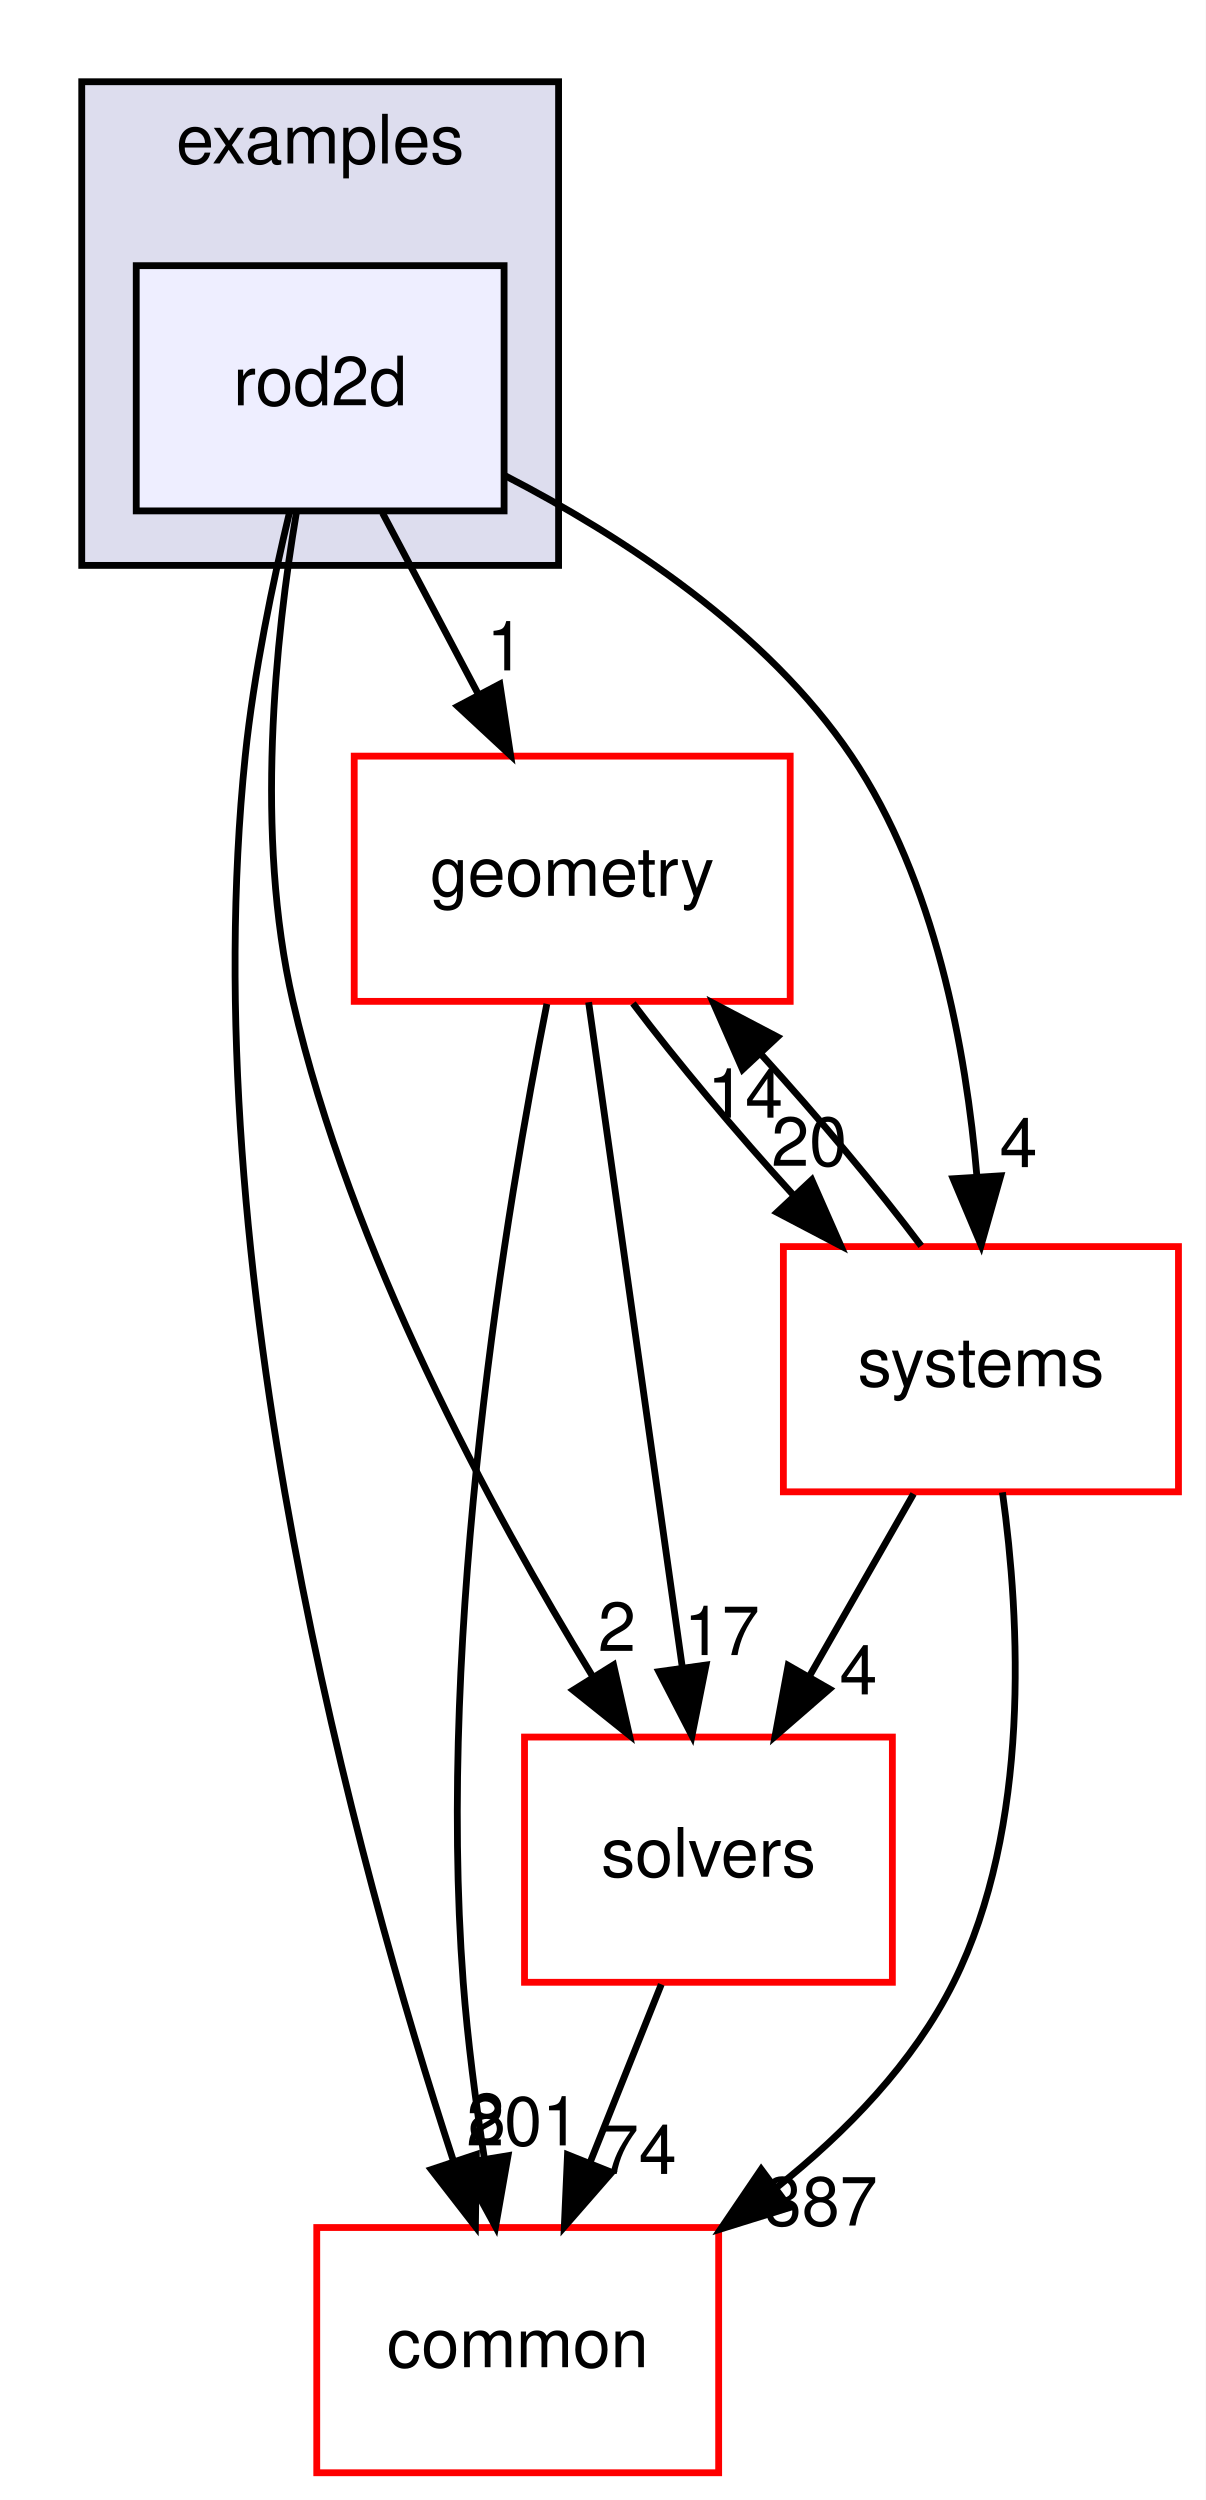
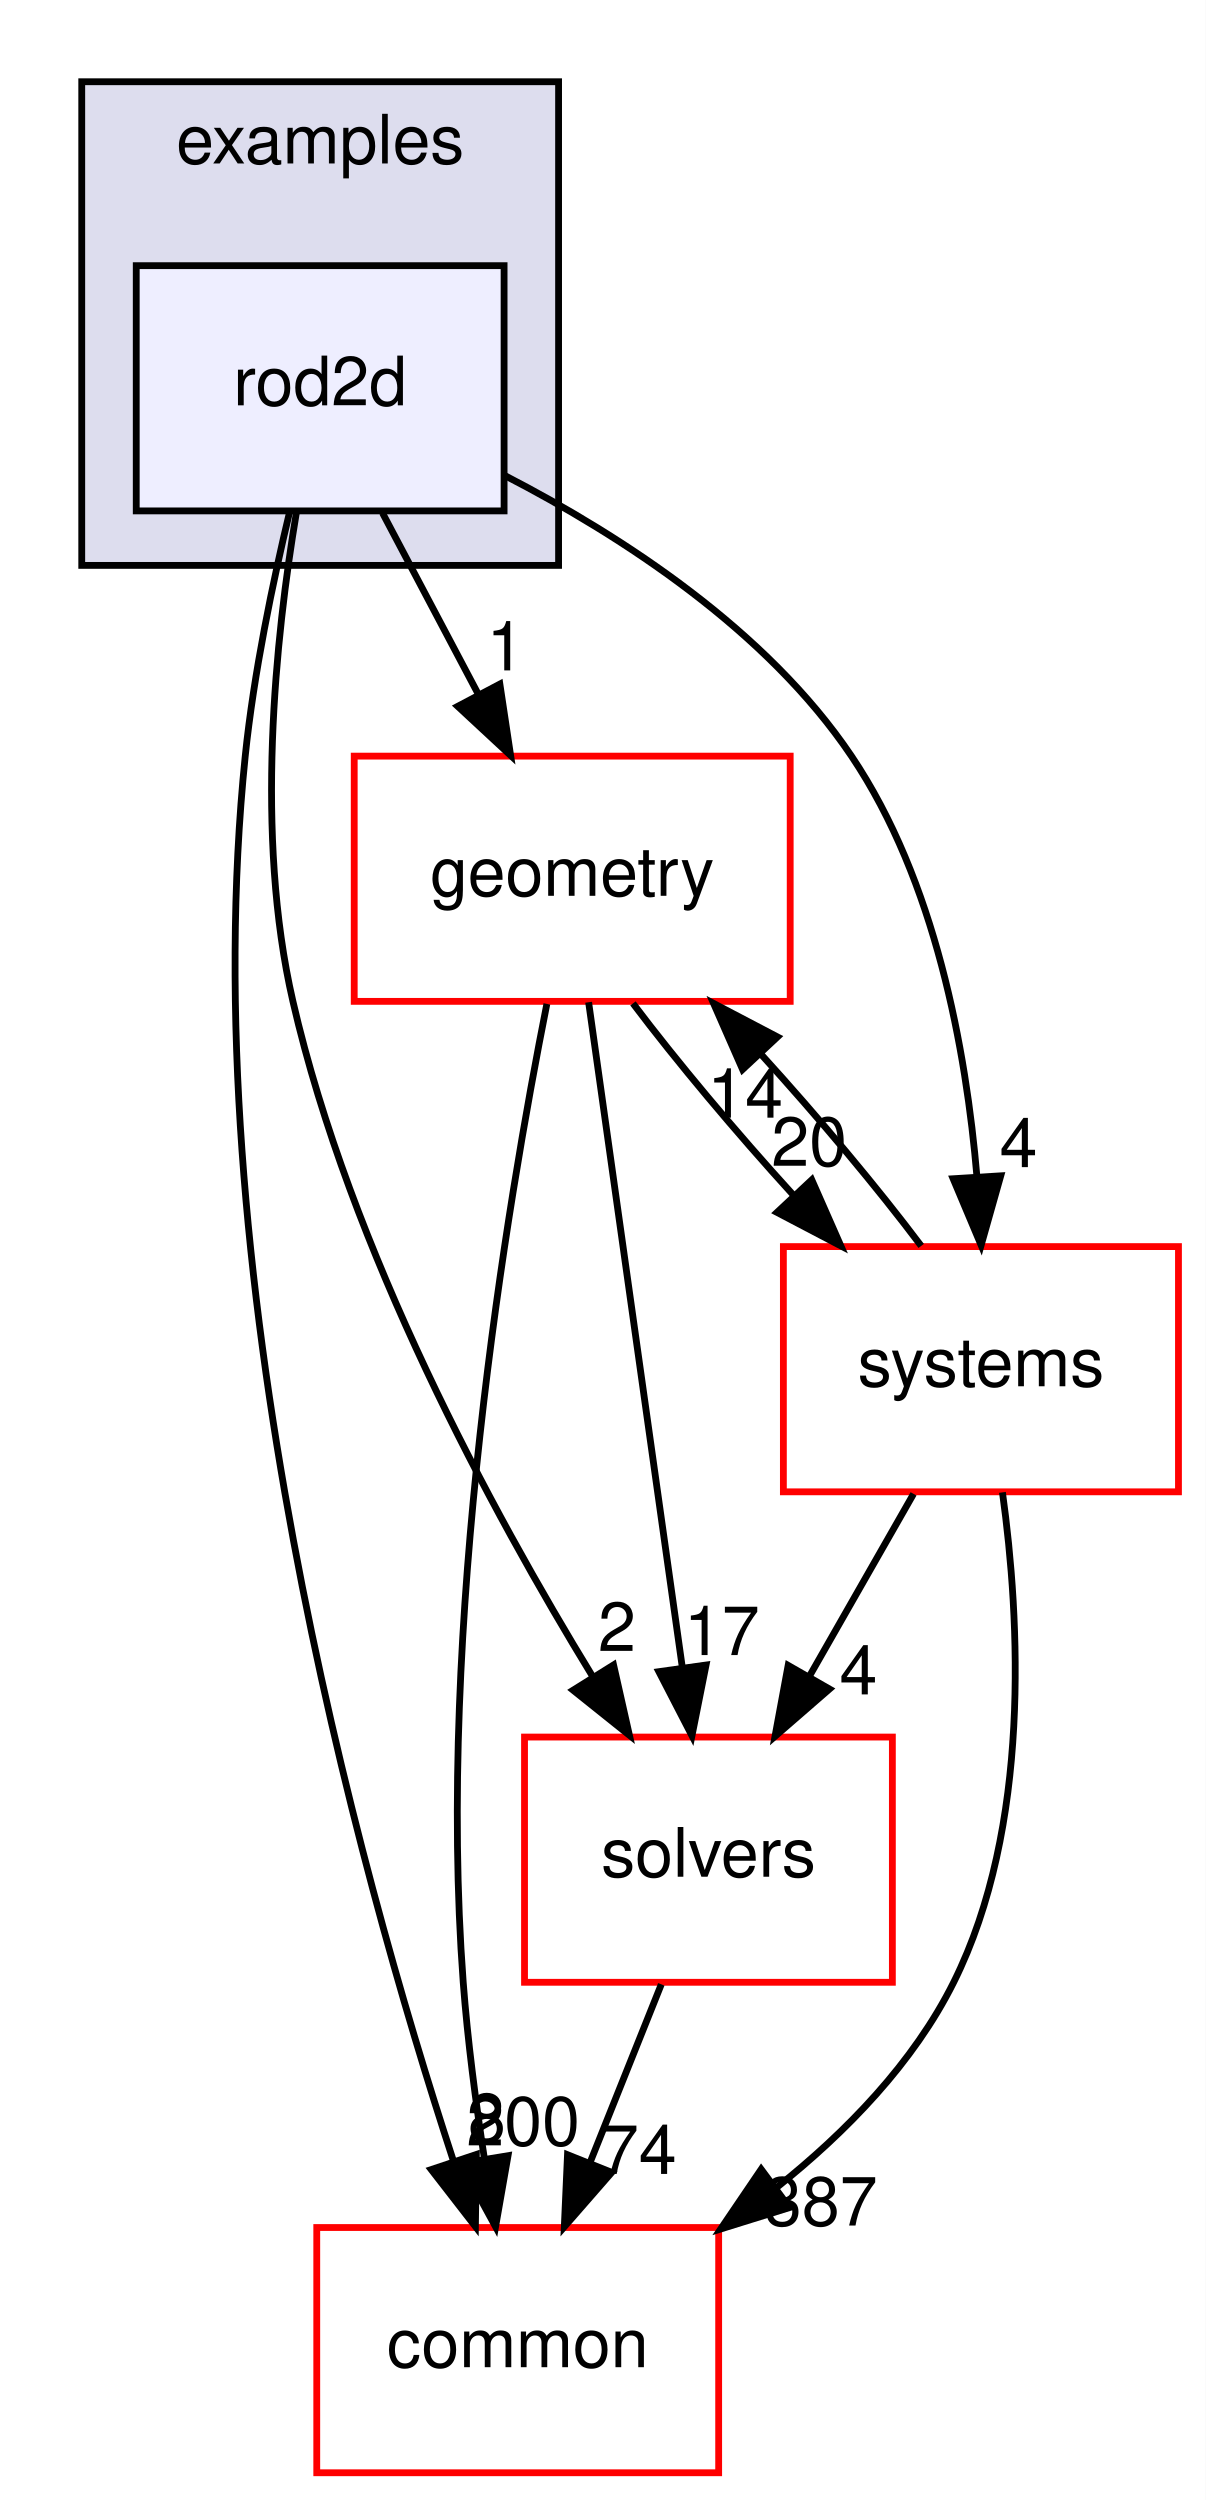
<svg xmlns="http://www.w3.org/2000/svg" xmlns:xlink="http://www.w3.org/1999/xlink" width="177pt" height="367pt" viewBox="0.00 0.00 177.00 367.00">
  <g id="graph0" class="graph" transform="scale(1 1) rotate(0) translate(4 363)">
    <polygon fill="white" stroke="transparent" points="-4,4 -4,-363 173,-363 173,4 -4,4" />
    <g id="clust1" class="cluster">
      <g id="a_clust1">
        <a xlink:href="dir_bf85a0c13984f214f436b2edc519c6dd.html" target="_top" xlink:title="examples">
          <polygon fill="#ddddee" stroke="black" points="8,-280 8,-351 78,-351 78,-280 8,-280" />
          <text text-anchor="middle" x="43" y="-339" font-family="Helvetica,sans-Serif" font-size="10.00">examples</text>
        </a>
      </g>
    </g>
    <g id="node1" class="node">
      <g id="a_node1">
        <a xlink:href="dir_5fa915364d7caf39d2fac1314fb2fd74.html" target="_top" xlink:title="rod2d">
          <polygon fill="#eeeeff" stroke="black" points="70,-324 16,-324 16,-288 70,-288 70,-324" />
          <text text-anchor="middle" x="43" y="-303.5" font-family="Helvetica,sans-Serif" font-size="10.00">rod2d</text>
        </a>
      </g>
    </g>
    <g id="node2" class="node">
      <g id="a_node2">
        <a xlink:href="dir_c86b501450b8b8b59405c286cb030cc3.html" target="_top" xlink:title="solvers">
          <polygon fill="white" stroke="red" points="127,-108 73,-108 73,-72 127,-72 127,-108" />
          <text text-anchor="middle" x="100" y="-87.5" font-family="Helvetica,sans-Serif" font-size="10.00">solvers</text>
        </a>
      </g>
    </g>
    <g id="edge5" class="edge">
      <path fill="none" stroke="black" d="M39.5,-287.69C36.46,-269.57 33.36,-240.41 39,-216 47.43,-179.49 68.06,-141.31 82.99,-116.91" />
      <polygon fill="black" stroke="black" points="86.07,-118.59 88.4,-108.26 80.13,-114.88 86.07,-118.59" />
      <g id="a_edge5-headlabel">
        <a xlink:href="dir_000054_000112.html" target="_top" xlink:title="2">
          <text text-anchor="middle" x="86.57" y="-120.64" font-family="Helvetica,sans-Serif" font-size="10.00">2</text>
        </a>
      </g>
    </g>
    <g id="node3" class="node">
      <g id="a_node3">
        <a xlink:href="dir_a36da230f0956f48b11c85f7d599788f.html" target="_top" xlink:title="common">
          <polygon fill="white" stroke="red" points="101.5,-36 42.5,-36 42.5,0 101.5,0 101.5,-36" />
          <text text-anchor="middle" x="72" y="-15.5" font-family="Helvetica,sans-Serif" font-size="10.00">common</text>
        </a>
      </g>
    </g>
    <g id="edge6" class="edge">
      <path fill="none" stroke="black" d="M38.54,-287.95C36.06,-277.63 33.25,-264.15 32,-252 24.27,-176.75 48.4,-89.09 62.53,-45.88" />
      <polygon fill="black" stroke="black" points="65.93,-46.73 65.79,-36.14 59.3,-44.51 65.93,-46.73" />
      <g id="a_edge6-headlabel">
        <a xlink:href="dir_000054_000015.html" target="_top" xlink:title="8">
          <text text-anchor="middle" x="67.48" y="-48.54" font-family="Helvetica,sans-Serif" font-size="10.00">8</text>
        </a>
      </g>
    </g>
    <g id="node4" class="node">
      <g id="a_node4">
        <a xlink:href="dir_d739e095b49d8b72164589d00310017d.html" target="_top" xlink:title="geometry">
          <polygon fill="white" stroke="red" points="112,-252 48,-252 48,-216 112,-216 112,-252" />
          <text text-anchor="middle" x="80" y="-231.5" font-family="Helvetica,sans-Serif" font-size="10.00">geometry</text>
        </a>
      </g>
    </g>
    <g id="edge7" class="edge">
      <path fill="none" stroke="black" d="M52.15,-287.7C56.4,-279.64 61.56,-269.89 66.27,-260.98" />
      <polygon fill="black" stroke="black" points="69.38,-262.58 70.96,-252.1 63.19,-259.31 69.38,-262.58" />
      <g id="a_edge7-headlabel">
        <a xlink:href="dir_000054_000059.html" target="_top" xlink:title="1">
          <text text-anchor="middle" x="70.21" y="-264.59" font-family="Helvetica,sans-Serif" font-size="10.00">1</text>
        </a>
      </g>
    </g>
    <g id="node5" class="node">
      <g id="a_node5">
        <a xlink:href="dir_b7a0e33b407baa23d8a077e33033c988.html" target="_top" xlink:title="systems">
          <polygon fill="white" stroke="red" points="169,-180 111,-180 111,-144 169,-144 169,-180" />
          <text text-anchor="middle" x="140" y="-159.5" font-family="Helvetica,sans-Serif" font-size="10.00">systems</text>
        </a>
      </g>
    </g>
    <g id="edge8" class="edge">
      <path fill="none" stroke="black" d="M70.16,-293.16C87.34,-284.28 108.57,-270.48 121,-252 133.29,-233.72 137.83,-208.96 139.42,-190.19" />
      <polygon fill="black" stroke="black" points="142.91,-190.39 140.03,-180.2 135.92,-189.96 142.91,-190.39" />
      <g id="a_edge8-headlabel">
        <a xlink:href="dir_000054_000087.html" target="_top" xlink:title="4">
          <text text-anchor="middle" x="145.52" y="-191.66" font-family="Helvetica,sans-Serif" font-size="10.00">4</text>
        </a>
      </g>
    </g>
    <g id="edge1" class="edge">
      <path fill="none" stroke="black" d="M93.08,-71.7C89.93,-63.81 86.12,-54.3 82.62,-45.55" />
      <polygon fill="black" stroke="black" points="85.81,-44.09 78.84,-36.1 79.31,-46.69 85.81,-44.09" />
      <g id="a_edge1-headlabel">
        <a xlink:href="dir_000112_000015.html" target="_top" xlink:title="74">
          <text text-anchor="middle" x="89.78" y="-43.87" font-family="Helvetica,sans-Serif" font-size="10.00">74</text>
        </a>
      </g>
    </g>
    <g id="edge2" class="edge">
      <path fill="none" stroke="black" d="M82.41,-215.87C85.82,-191.67 92.08,-147.21 96.14,-118.39" />
      <polygon fill="black" stroke="black" points="99.65,-118.58 97.58,-108.19 92.72,-117.6 99.65,-118.58" />
      <g id="a_edge2-headlabel">
        <a xlink:href="dir_000059_000112.html" target="_top" xlink:title="17">
          <text text-anchor="middle" x="101.96" y="-120.04" font-family="Helvetica,sans-Serif" font-size="10.00">17</text>
        </a>
      </g>
    </g>
    <g id="edge3" class="edge">
      <path fill="none" stroke="black" d="M76.28,-215.63C70.42,-186.14 60.07,-124.38 64,-72 64.64,-63.52 65.84,-54.34 67.12,-46.04" />
      <polygon fill="black" stroke="black" points="70.58,-46.55 68.75,-36.11 63.68,-45.41 70.58,-46.55" />
      <g id="a_edge3-headlabel">
-         <a xlink:href="dir_000059_000015.html" target="_top" xlink:title="201">
-           <text text-anchor="middle" x="72.8" y="-48.05" font-family="Helvetica,sans-Serif" font-size="10.00">201</text>
+         <a xlink:href="dir_000059_000015.html" target="_top" xlink:title="200">
+           <text text-anchor="middle" x="72.8" y="-48.05" font-family="Helvetica,sans-Serif" font-size="10.00">200</text>
        </a>
      </g>
    </g>
    <g id="edge4" class="edge">
      <path fill="none" stroke="black" d="M88.92,-215.7C95.31,-207.22 104,-196.86 112.45,-187.58" />
      <polygon fill="black" stroke="black" points="115.17,-189.8 119.44,-180.1 110.06,-185.02 115.17,-189.8" />
      <g id="a_edge4-headlabel">
        <a xlink:href="dir_000059_000087.html" target="_top" xlink:title="20">
          <text text-anchor="middle" x="114.79" y="-191.86" font-family="Helvetica,sans-Serif" font-size="10.00">20</text>
        </a>
      </g>
    </g>
    <g id="edge9" class="edge">
      <path fill="none" stroke="black" d="M130.11,-143.7C125.51,-135.64 119.94,-125.89 114.85,-116.98" />
      <polygon fill="black" stroke="black" points="117.77,-115.05 109.77,-108.1 111.7,-118.52 117.77,-115.05" />
      <g id="a_edge9-headlabel">
        <a xlink:href="dir_000087_000112.html" target="_top" xlink:title="4">
          <text text-anchor="middle" x="122.02" y="-114.26" font-family="Helvetica,sans-Serif" font-size="10.00">4</text>
        </a>
      </g>
    </g>
    <g id="edge10" class="edge">
      <path fill="none" stroke="black" d="M143.16,-143.92C145.75,-125.21 147.38,-94.84 136,-72 130.11,-60.18 120.26,-50.04 110.02,-41.88" />
      <polygon fill="black" stroke="black" points="111.91,-38.93 101.79,-35.78 107.74,-44.55 111.91,-38.93" />
      <g id="a_edge10-headlabel">
        <a xlink:href="dir_000087_000015.html" target="_top" xlink:title="387">
          <text text-anchor="middle" x="116.49" y="-36.29" font-family="Helvetica,sans-Serif" font-size="10.00">387</text>
        </a>
      </g>
    </g>
    <g id="edge11" class="edge">
      <path fill="none" stroke="black" d="M131.23,-180.1C124.88,-188.55 116.21,-198.9 107.75,-208.2" />
      <polygon fill="black" stroke="black" points="105.01,-206 100.75,-215.7 110.13,-210.78 105.01,-206" />
      <g id="a_edge11-headlabel">
        <a xlink:href="dir_000087_000059.html" target="_top" xlink:title="14">
          <text text-anchor="middle" x="105.39" y="-198.93" font-family="Helvetica,sans-Serif" font-size="10.00">14</text>
        </a>
      </g>
    </g>
  </g>
</svg>
